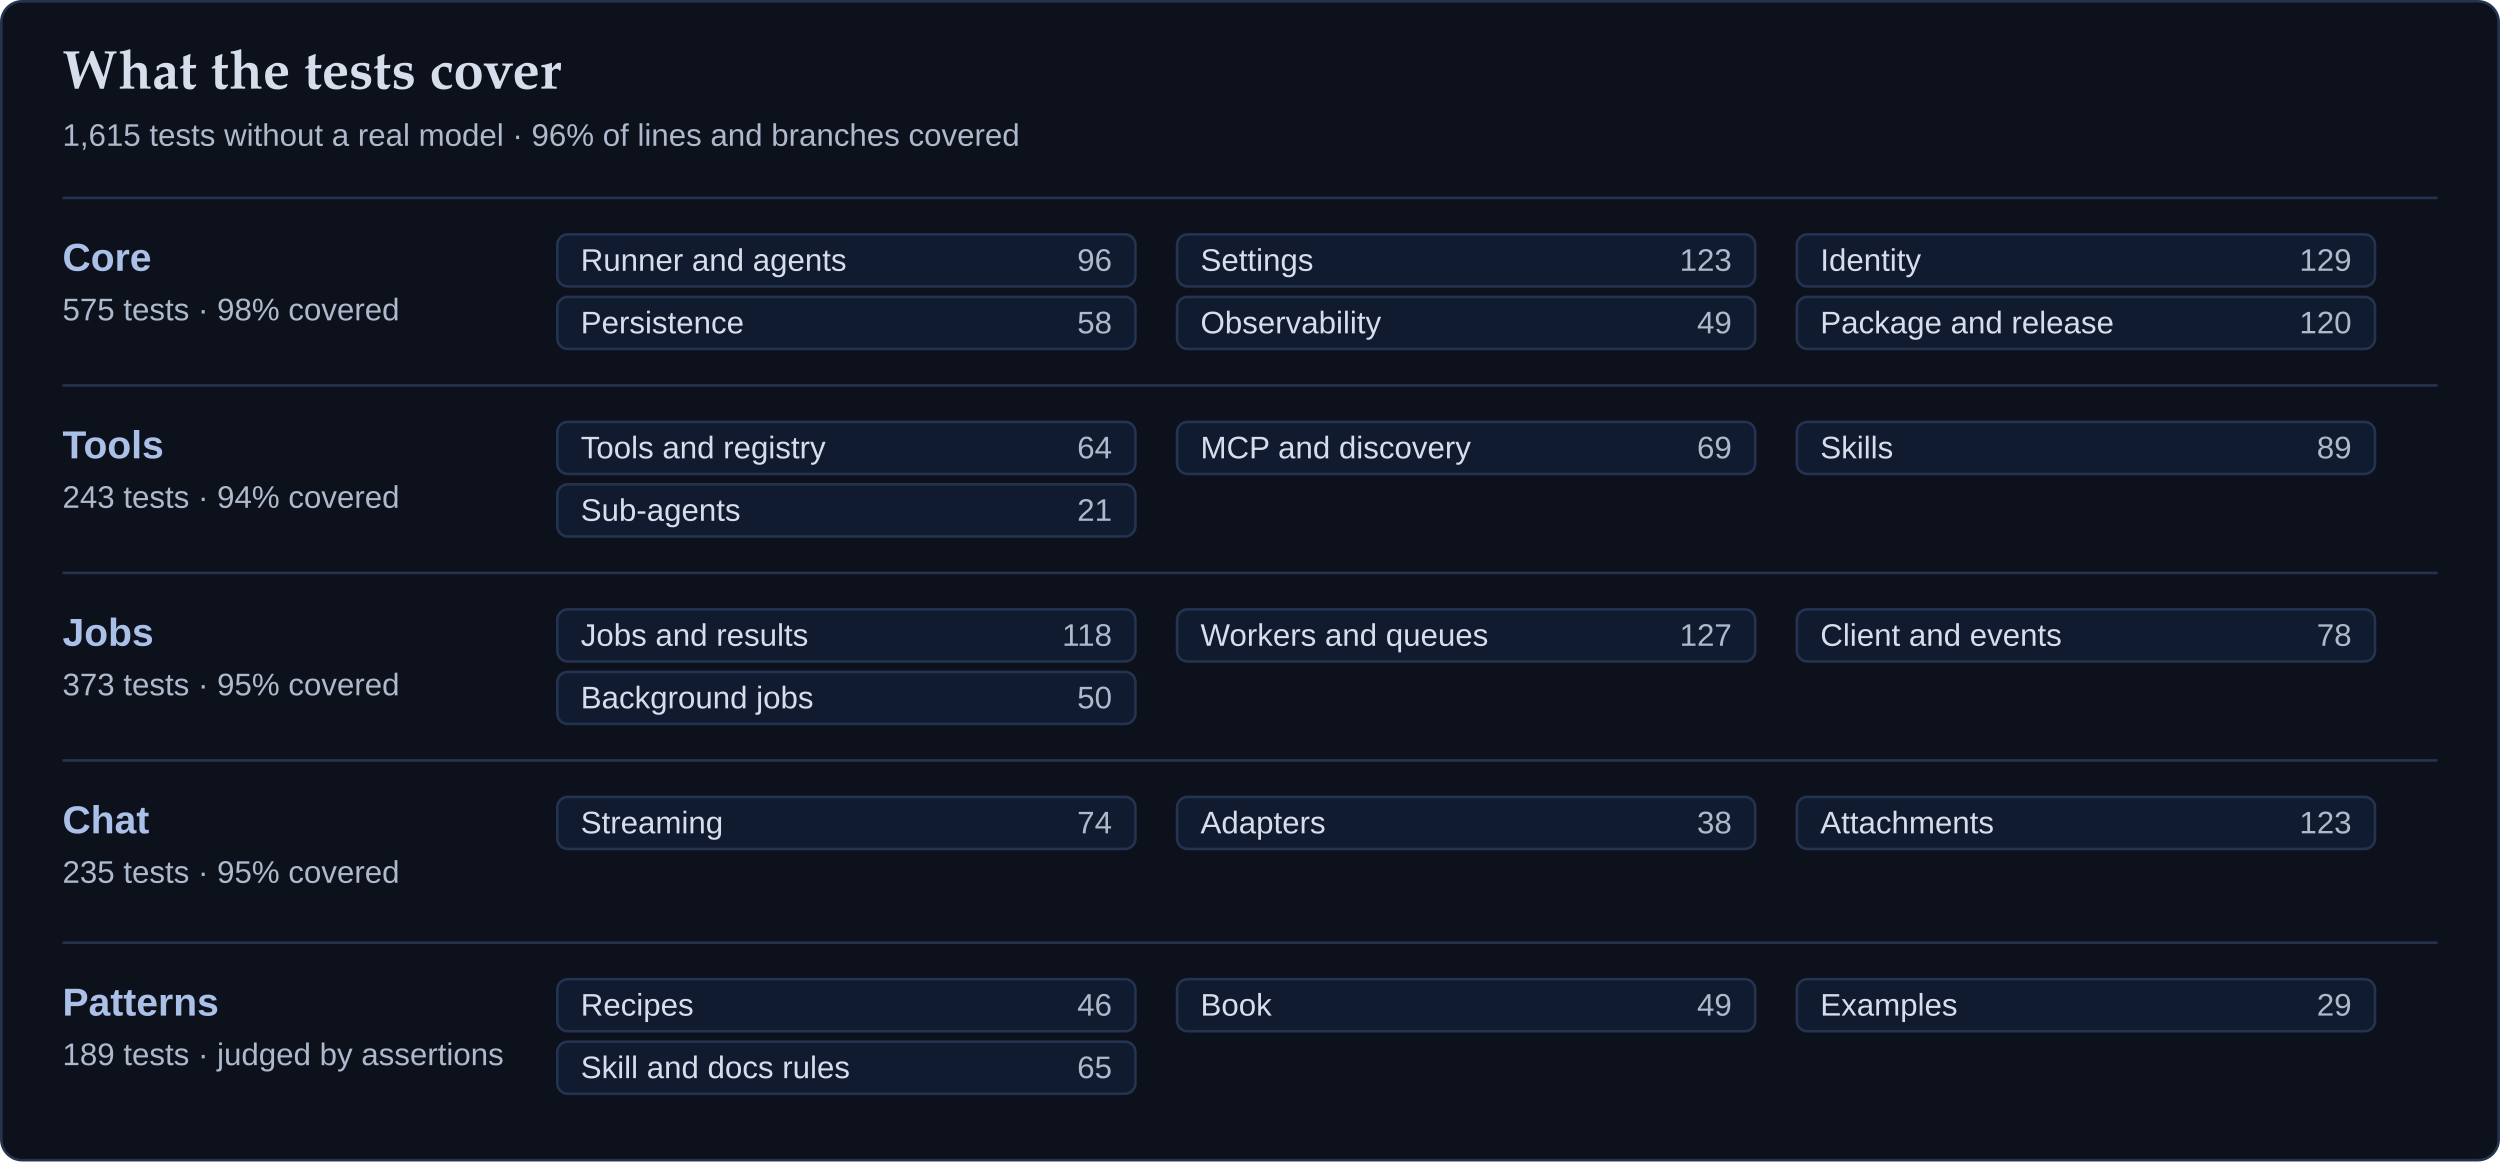
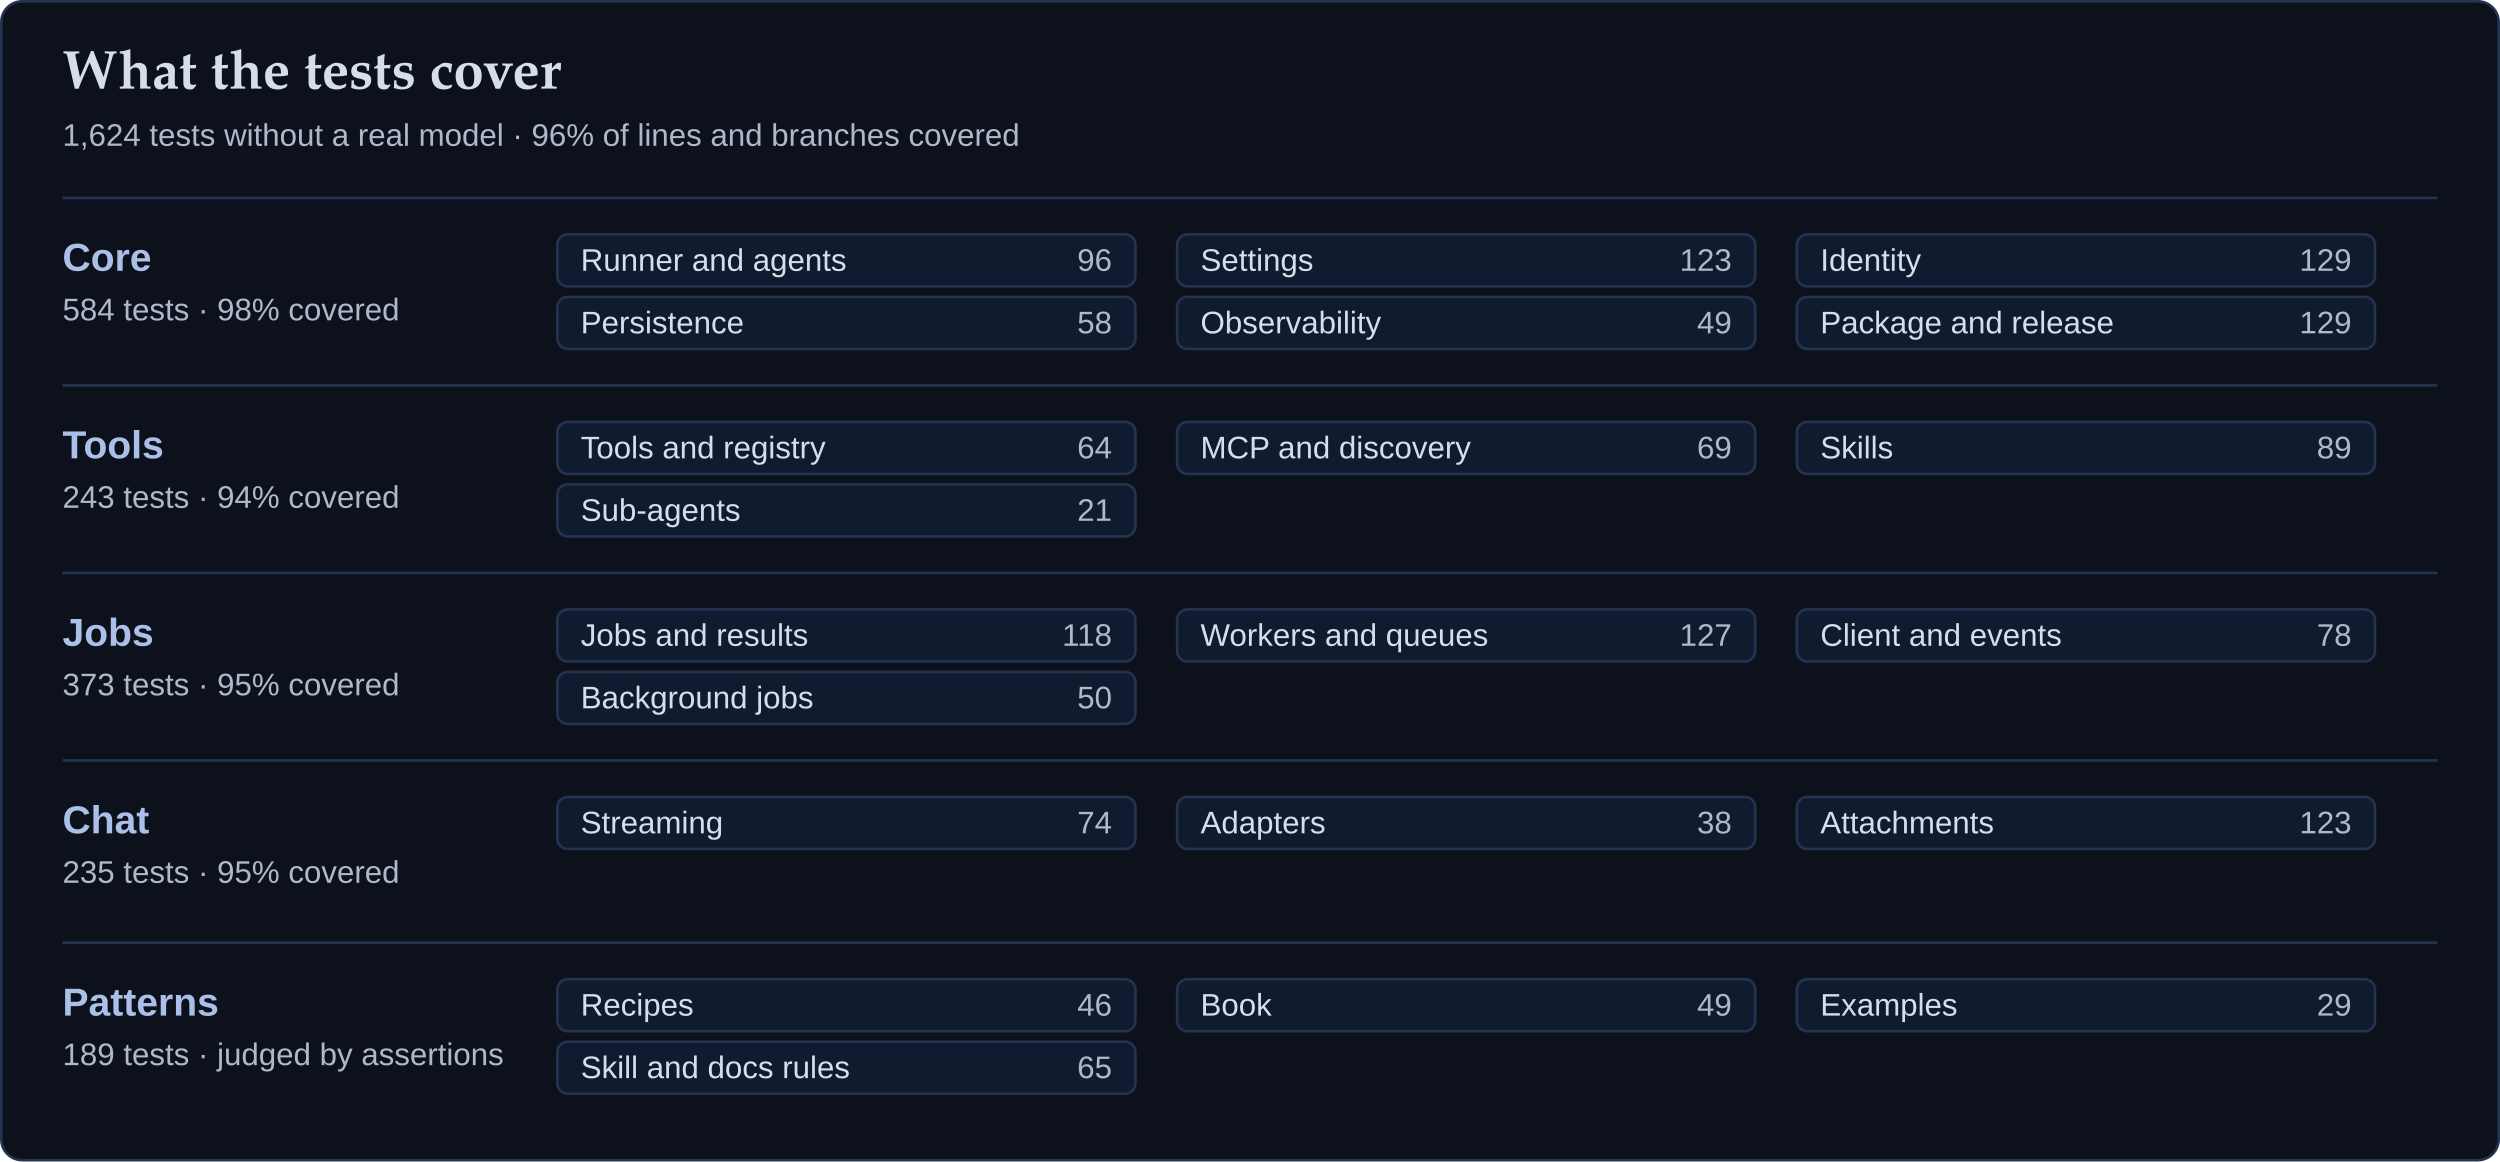
<svg xmlns="http://www.w3.org/2000/svg" width="960" height="446" viewBox="0 0 960 446" role="img" aria-label="What featherweight's tests cover">
  <style>
    text { font-family: ui-sans-serif, system-ui, -apple-system, "SF Pro Text", "Segoe UI", "Helvetica Neue", Arial, sans-serif; fill: #d7deeb; }
    .card { fill: #0c111b; stroke: #233350; }
    .rule { stroke: #233350; }
    .chip { fill: #101b30; stroke: #233350; }
    .head { font-family: "Iowan Old Style", "Palatino Linotype", Palatino, Charter, "Book Antiqua", Georgia, serif; font-size: 21px; font-weight: 600; }
    .suite { font-size: 15px; font-weight: 650; fill: #aac0e8; }
    .area { font-size: 12px; }
    .muted { font-size: 12px; fill: #aeb9cc; }
    .count { font-size: 12px; fill: #aeb9cc; text-anchor: end; }
  </style>
  <rect class="card" x="0.5" y="0.5" width="959" height="445" rx="8" />
  <text class="head" x="24" y="34">What the tests cover</text>
-   <text class="muted" x="24" y="56">1,615 tests without a real model · 96% of lines and branches covered</text>
+   <text class="muted" x="24" y="56">1,624 tests without a real model · 96% of lines and branches covered</text>
  <line class="rule" x1="24" y1="76" x2="936" y2="76" />
  <text class="suite" x="24" y="104">Core</text>
-   <text class="muted" x="24" y="123">575 tests · 98% covered</text>
+   <text class="muted" x="24" y="123">584 tests · 98% covered</text>
  <rect class="chip" x="214" y="90" width="222" height="20" rx="4" />
  <text class="area" x="223" y="104">Runner and agents</text>
  <text class="count" x="427" y="104">96</text>
  <rect class="chip" x="452" y="90" width="222" height="20" rx="4" />
  <text class="area" x="461" y="104">Settings</text>
  <text class="count" x="665" y="104">123</text>
  <rect class="chip" x="690" y="90" width="222" height="20" rx="4" />
  <text class="area" x="699" y="104">Identity</text>
  <text class="count" x="903" y="104">129</text>
  <rect class="chip" x="214" y="114" width="222" height="20" rx="4" />
  <text class="area" x="223" y="128">Persistence</text>
  <text class="count" x="427" y="128">58</text>
  <rect class="chip" x="452" y="114" width="222" height="20" rx="4" />
  <text class="area" x="461" y="128">Observability</text>
  <text class="count" x="665" y="128">49</text>
  <rect class="chip" x="690" y="114" width="222" height="20" rx="4" />
  <text class="area" x="699" y="128">Package and release</text>
-   <text class="count" x="903" y="128">120</text>
+   <text class="count" x="903" y="128">129</text>
  <line class="rule" x1="24" y1="148" x2="936" y2="148" />
  <text class="suite" x="24" y="176">Tools</text>
  <text class="muted" x="24" y="195">243 tests · 94% covered</text>
  <rect class="chip" x="214" y="162" width="222" height="20" rx="4" />
  <text class="area" x="223" y="176">Tools and registry</text>
  <text class="count" x="427" y="176">64</text>
  <rect class="chip" x="452" y="162" width="222" height="20" rx="4" />
  <text class="area" x="461" y="176">MCP and discovery</text>
  <text class="count" x="665" y="176">69</text>
  <rect class="chip" x="690" y="162" width="222" height="20" rx="4" />
  <text class="area" x="699" y="176">Skills</text>
  <text class="count" x="903" y="176">89</text>
  <rect class="chip" x="214" y="186" width="222" height="20" rx="4" />
  <text class="area" x="223" y="200">Sub-agents</text>
  <text class="count" x="427" y="200">21</text>
  <line class="rule" x1="24" y1="220" x2="936" y2="220" />
  <text class="suite" x="24" y="248">Jobs</text>
  <text class="muted" x="24" y="267">373 tests · 95% covered</text>
  <rect class="chip" x="214" y="234" width="222" height="20" rx="4" />
  <text class="area" x="223" y="248">Jobs and results</text>
  <text class="count" x="427" y="248">118</text>
  <rect class="chip" x="452" y="234" width="222" height="20" rx="4" />
  <text class="area" x="461" y="248">Workers and queues</text>
  <text class="count" x="665" y="248">127</text>
  <rect class="chip" x="690" y="234" width="222" height="20" rx="4" />
  <text class="area" x="699" y="248">Client and events</text>
  <text class="count" x="903" y="248">78</text>
  <rect class="chip" x="214" y="258" width="222" height="20" rx="4" />
  <text class="area" x="223" y="272">Background jobs</text>
  <text class="count" x="427" y="272">50</text>
  <line class="rule" x1="24" y1="292" x2="936" y2="292" />
  <text class="suite" x="24" y="320">Chat</text>
  <text class="muted" x="24" y="339">235 tests · 95% covered</text>
  <rect class="chip" x="214" y="306" width="222" height="20" rx="4" />
  <text class="area" x="223" y="320">Streaming</text>
  <text class="count" x="427" y="320">74</text>
  <rect class="chip" x="452" y="306" width="222" height="20" rx="4" />
  <text class="area" x="461" y="320">Adapters</text>
  <text class="count" x="665" y="320">38</text>
  <rect class="chip" x="690" y="306" width="222" height="20" rx="4" />
  <text class="area" x="699" y="320">Attachments</text>
  <text class="count" x="903" y="320">123</text>
  <line class="rule" x1="24" y1="362" x2="936" y2="362" />
  <text class="suite" x="24" y="390">Patterns</text>
  <text class="muted" x="24" y="409">189 tests · judged by assertions</text>
  <rect class="chip" x="214" y="376" width="222" height="20" rx="4" />
  <text class="area" x="223" y="390">Recipes</text>
  <text class="count" x="427" y="390">46</text>
  <rect class="chip" x="452" y="376" width="222" height="20" rx="4" />
  <text class="area" x="461" y="390">Book</text>
  <text class="count" x="665" y="390">49</text>
  <rect class="chip" x="690" y="376" width="222" height="20" rx="4" />
  <text class="area" x="699" y="390">Examples</text>
  <text class="count" x="903" y="390">29</text>
  <rect class="chip" x="214" y="400" width="222" height="20" rx="4" />
  <text class="area" x="223" y="414">Skill and docs rules</text>
  <text class="count" x="427" y="414">65</text>
</svg>
